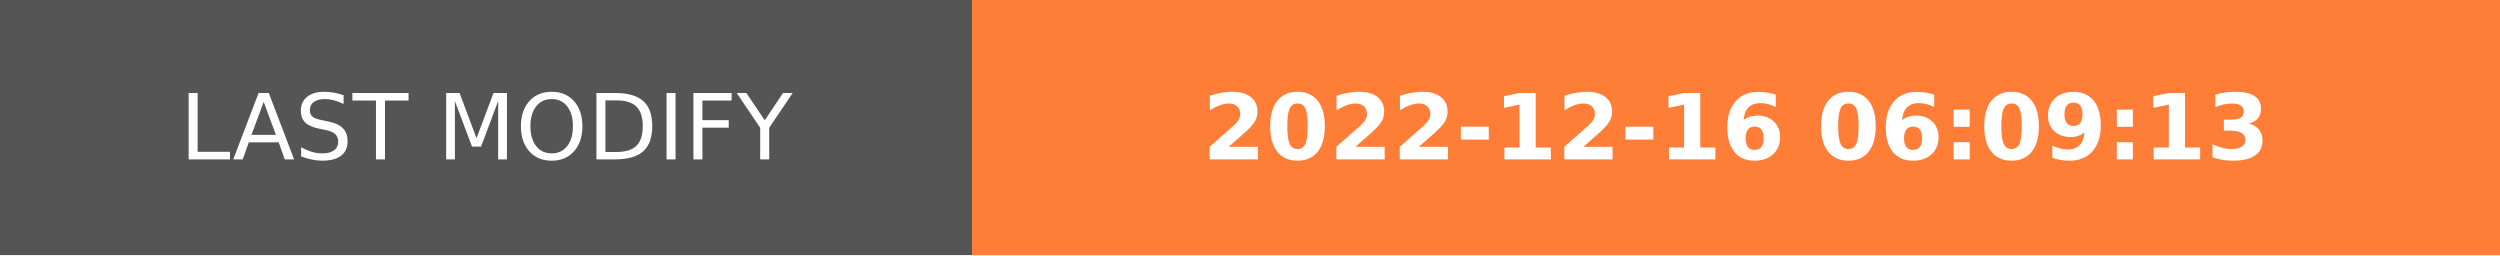
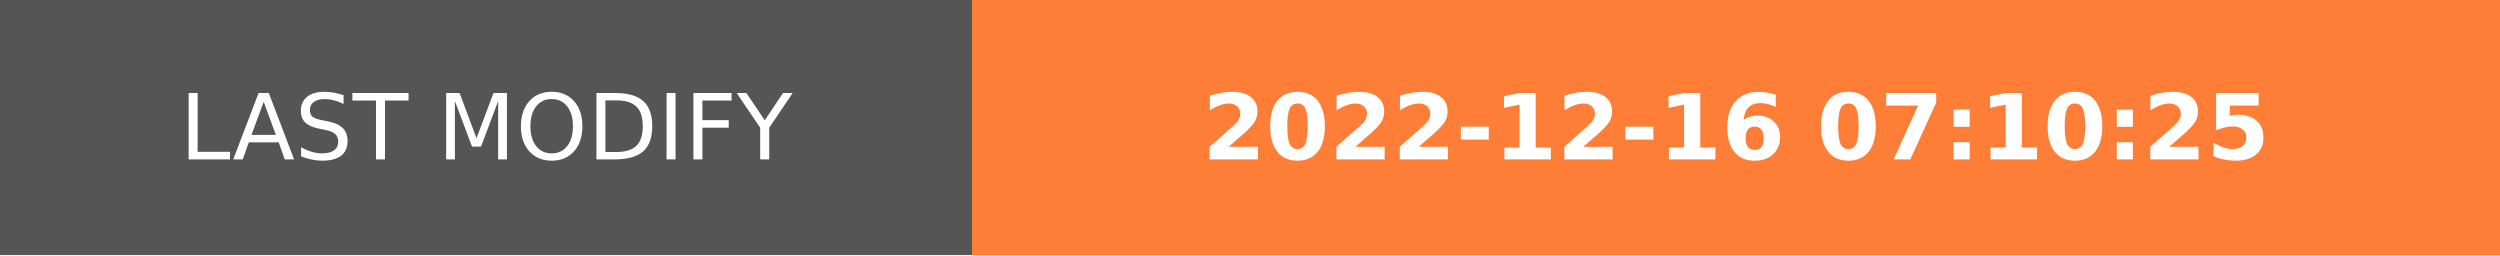
- <svg xmlns="http://www.w3.org/2000/svg" width="274.5" height="28" role="img" aria-label="LAST MODIFY: 2022-12-16 06:09:13">
+ <svg xmlns="http://www.w3.org/2000/svg" width="274.5" height="28" role="img" aria-label="LAST MODIFY: 2022-12-16 07:10:25">
  <g shape-rendering="crispEdges">
    <rect width="106.75" height="28" fill="#555" />
    <rect x="106.75" width="167.75" height="28" fill="#fe7d37" />
  </g>
  <g fill="#fff" text-anchor="middle" font-family="Verdana,Geneva,DejaVu Sans,sans-serif" text-rendering="geometricPrecision" font-size="100">
    <text transform="scale(.1)" x="533.75" y="175" textLength="827.5" fill="#fff">LAST MODIFY</text>
-     <text transform="scale(.1)" x="1906.25" y="175" textLength="1437.5" fill="#fff" font-weight="bold">2022-12-16 06:09:13</text>
+     <text transform="scale(.1)" x="1906.25" y="175" textLength="1437.5" fill="#fff" font-weight="bold">2022-12-16 07:10:25</text>
  </g>
</svg>
